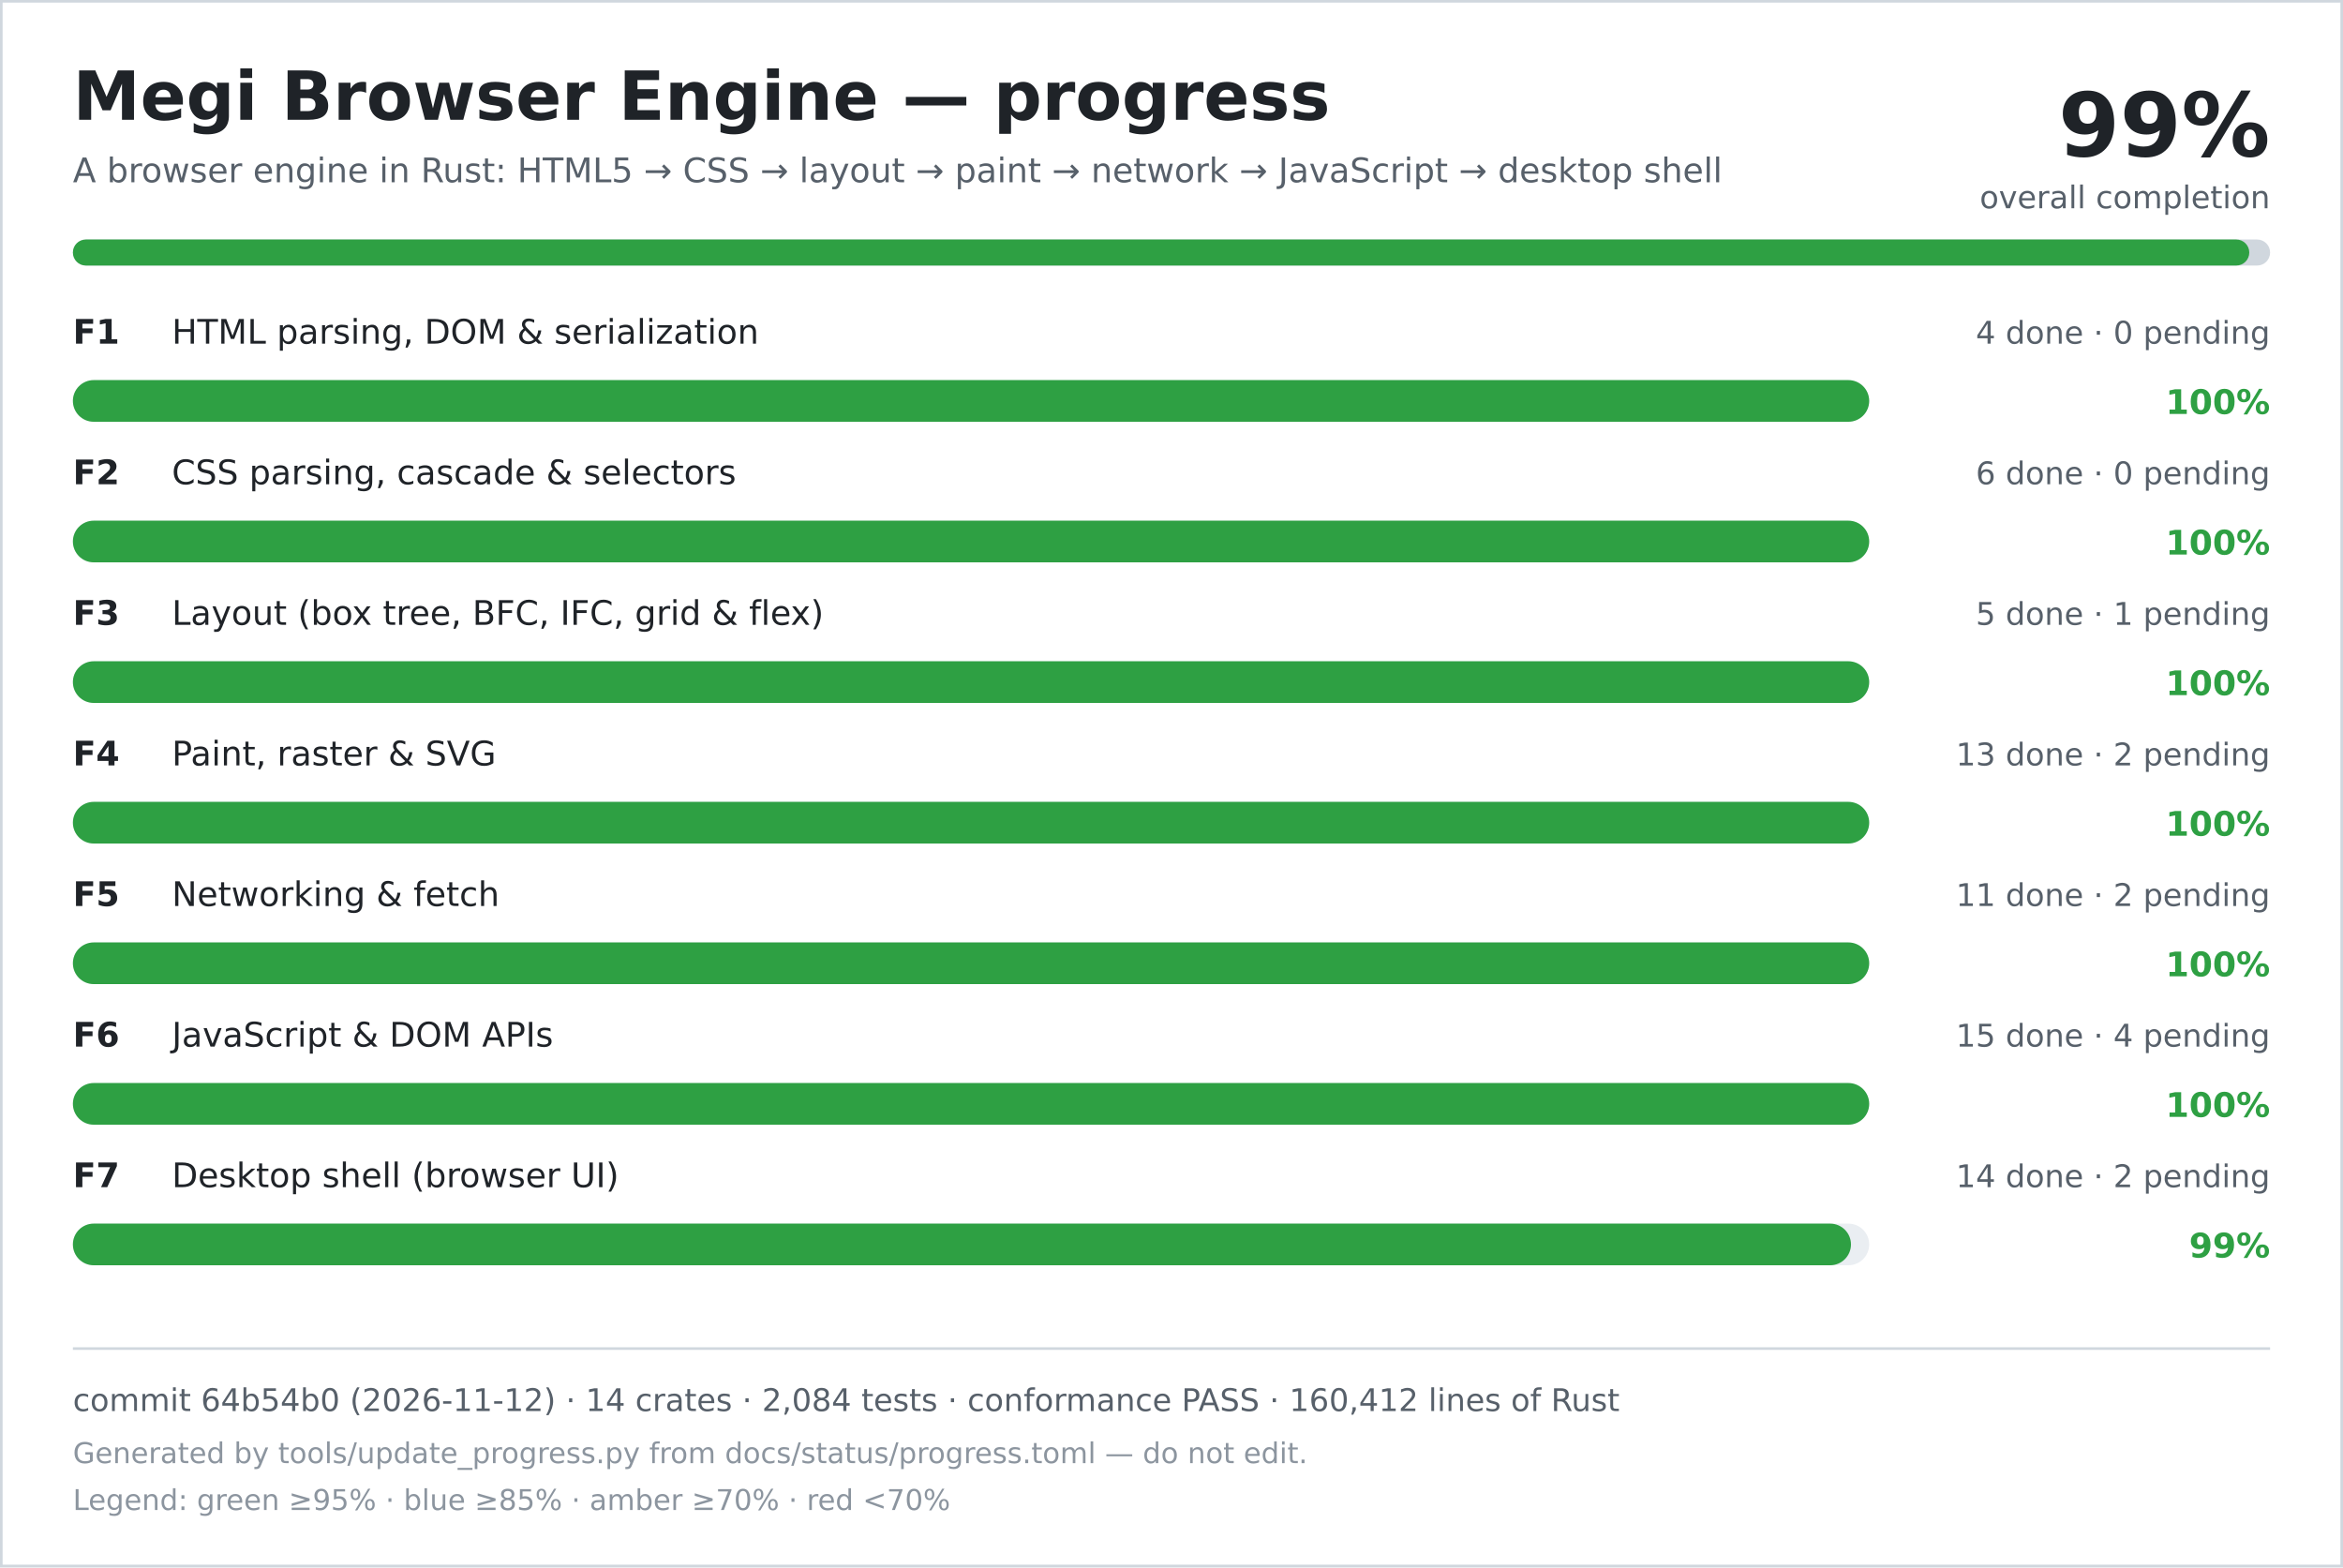
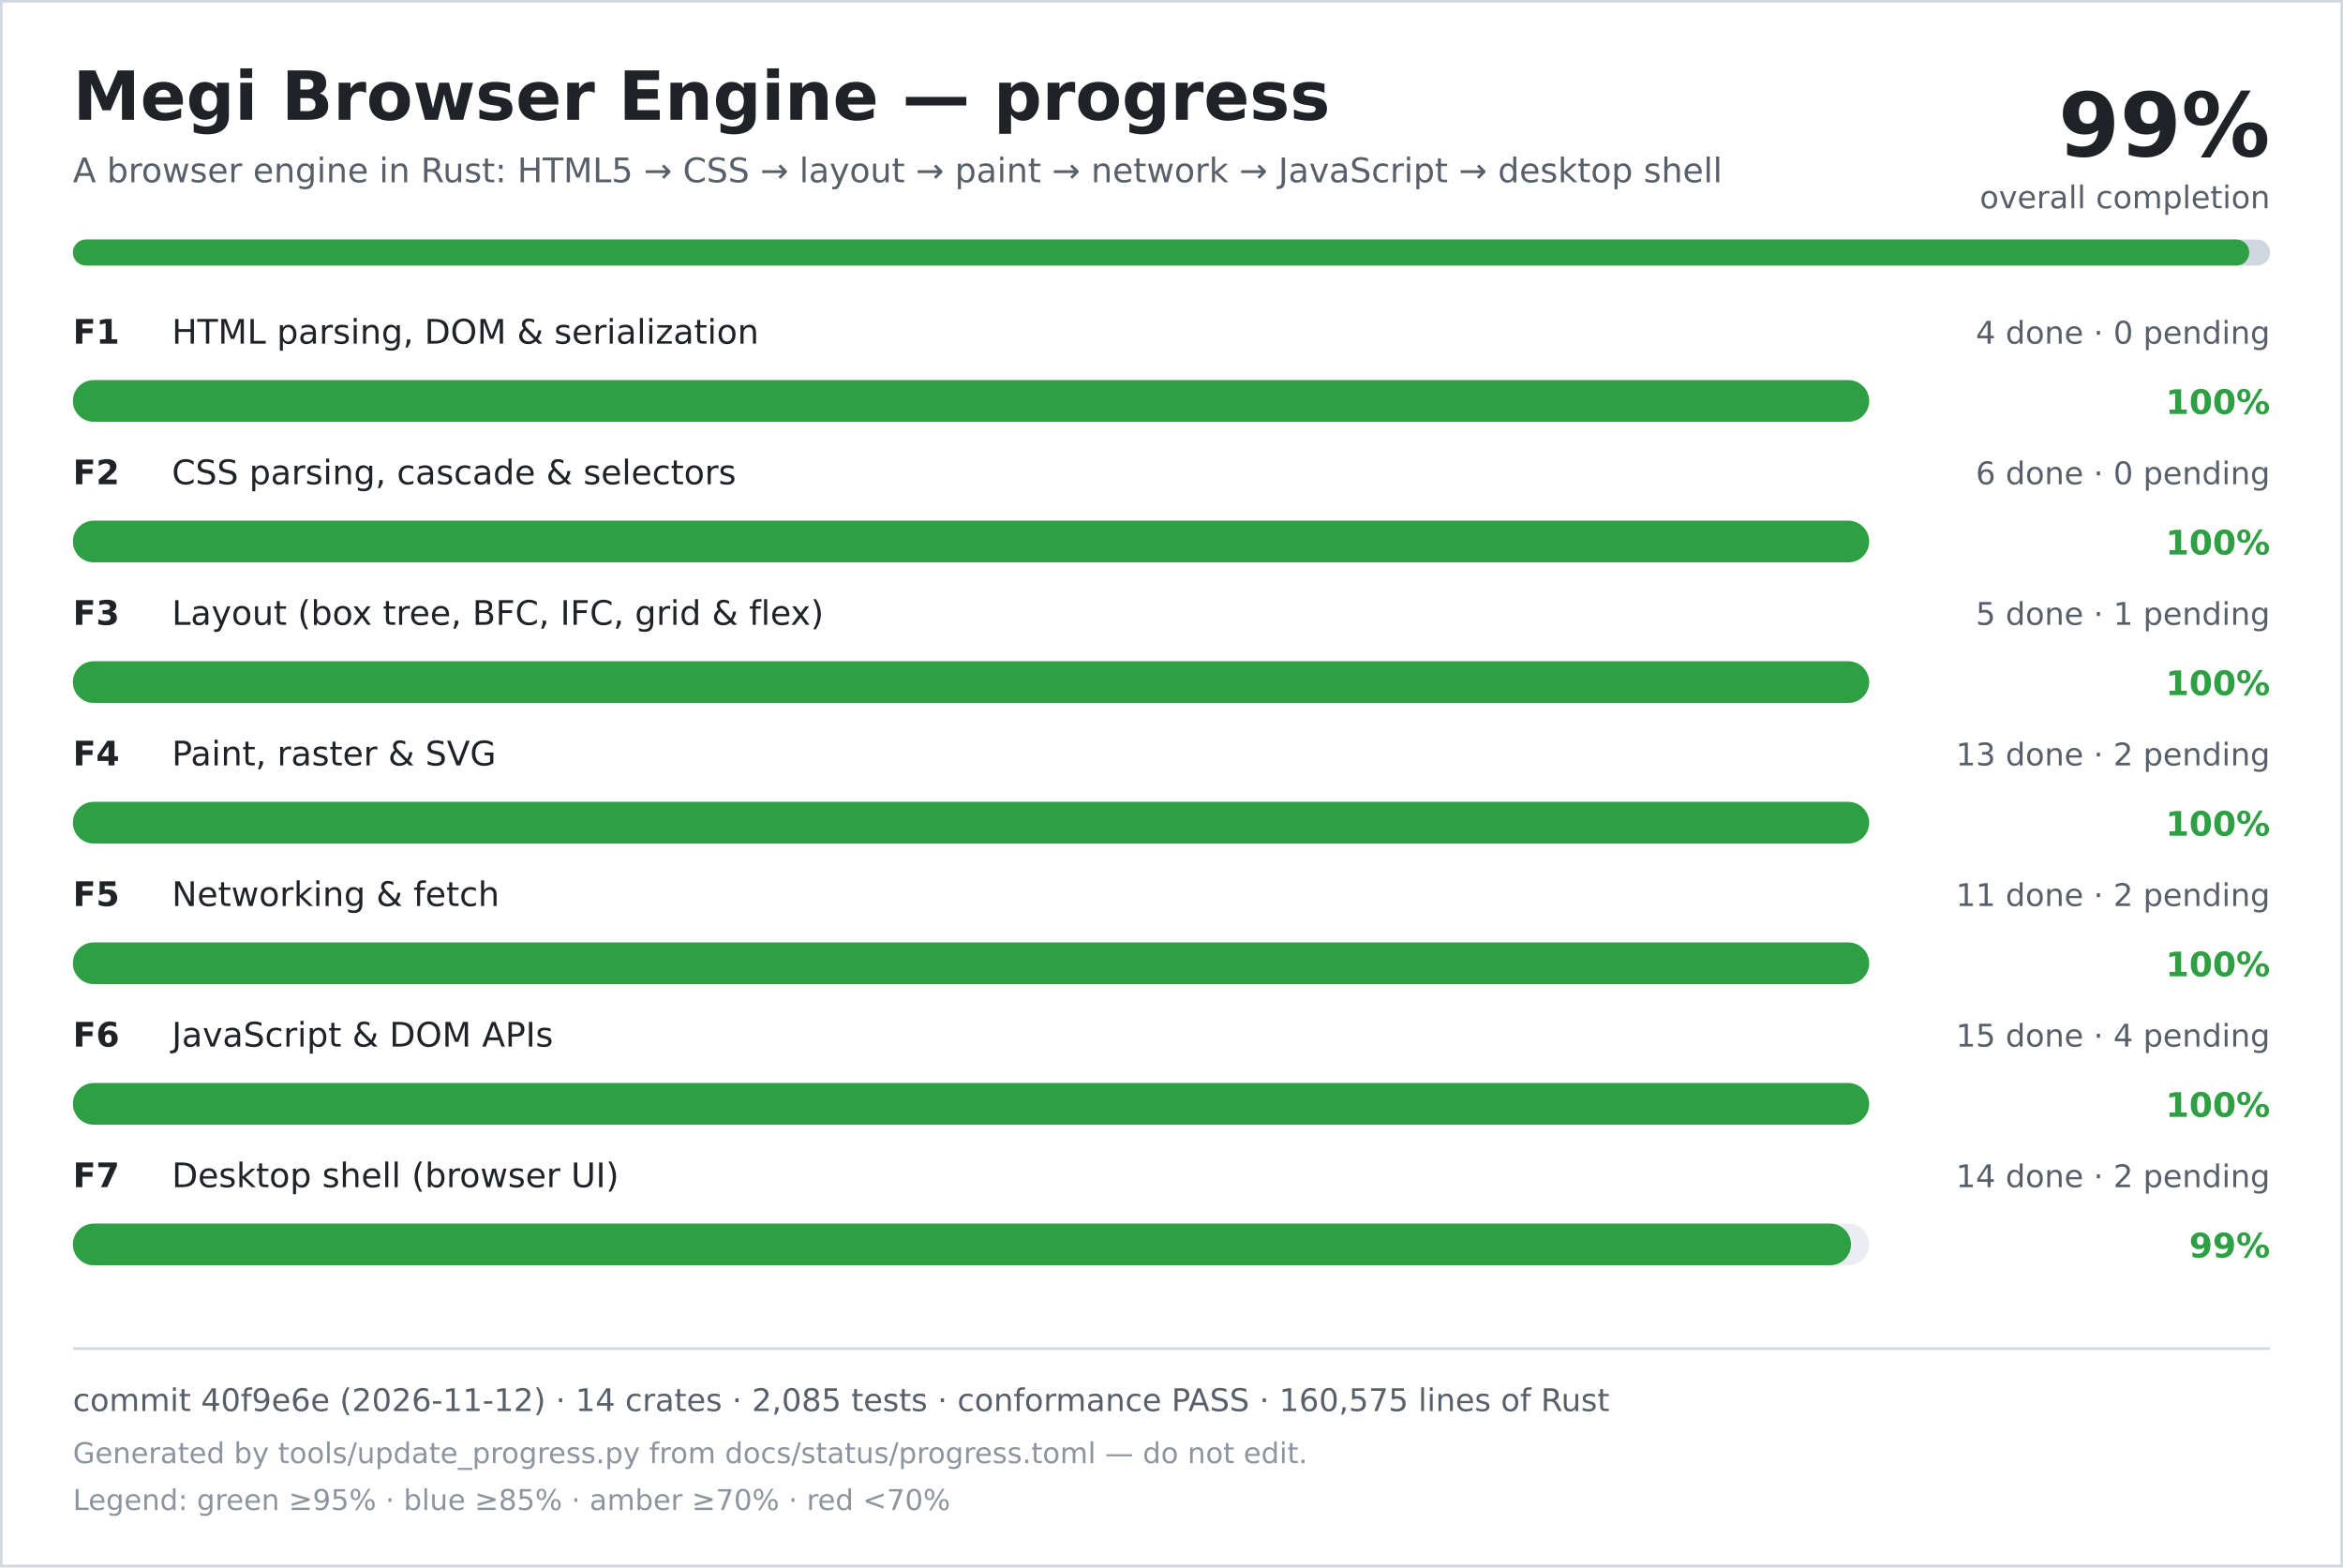
<svg xmlns="http://www.w3.org/2000/svg" width="900" height="602" viewBox="0 0 900 602" role="img" aria-labelledby="title desc">
  <rect width="900" height="602" fill="#ffffff" />
  <rect x="0.5" y="0.5" width="899" height="601" fill="none" stroke="#d0d7de" />
  <text x="28" y="46" font-family="DejaVu Sans, Verdana, sans-serif" font-size="26" font-weight="700" fill="#1f2328">Megi Browser Engine — progress</text>
  <text x="28" y="70" font-family="DejaVu Sans, Verdana, sans-serif" font-size="13" fill="#57606a">A browser engine in Rust: HTML5 → CSS → layout → paint → network → JavaScript → desktop shell</text>
  <text x="872" y="60" text-anchor="end" font-family="DejaVu Sans, Verdana, sans-serif" font-size="34" font-weight="700" fill="#1f2328">99%</text>
  <text x="872" y="80" text-anchor="end" font-family="DejaVu Sans, Verdana, sans-serif" font-size="12" fill="#57606a">overall completion</text>
  <rect x="28" y="92" width="844" height="10" rx="5" fill="#d0d7de" />
  <rect x="28" y="92" width="836" height="10" rx="5" fill="#2ea043" />
  <text x="28" y="132" font-family="DejaVu Sans, Verdana, sans-serif" font-size="13" font-weight="700" fill="#1f2328">F1</text>
  <text x="66" y="132" font-family="DejaVu Sans, Verdana, sans-serif" font-size="13" fill="#1f2328">HTML parsing, DOM &amp; serialization</text>
  <text x="872" y="132" text-anchor="end" font-family="DejaVu Sans, Verdana, sans-serif" font-size="12" fill="#57606a">4 done · 0 pending</text>
  <rect x="28" y="146" width="690" height="16" rx="8" fill="#eaeef2" />
  <rect x="28" y="146" width="690" height="16" rx="8" fill="#2ea043" />
  <text x="872" y="159" text-anchor="end" font-family="DejaVu Sans, Verdana, sans-serif" font-size="13" font-weight="700" fill="#2ea043">100%</text>
  <text x="28" y="186" font-family="DejaVu Sans, Verdana, sans-serif" font-size="13" font-weight="700" fill="#1f2328">F2</text>
  <text x="66" y="186" font-family="DejaVu Sans, Verdana, sans-serif" font-size="13" fill="#1f2328">CSS parsing, cascade &amp; selectors</text>
  <text x="872" y="186" text-anchor="end" font-family="DejaVu Sans, Verdana, sans-serif" font-size="12" fill="#57606a">6 done · 0 pending</text>
  <rect x="28" y="200" width="690" height="16" rx="8" fill="#eaeef2" />
  <rect x="28" y="200" width="690" height="16" rx="8" fill="#2ea043" />
  <text x="872" y="213" text-anchor="end" font-family="DejaVu Sans, Verdana, sans-serif" font-size="13" font-weight="700" fill="#2ea043">100%</text>
  <text x="28" y="240" font-family="DejaVu Sans, Verdana, sans-serif" font-size="13" font-weight="700" fill="#1f2328">F3</text>
  <text x="66" y="240" font-family="DejaVu Sans, Verdana, sans-serif" font-size="13" fill="#1f2328">Layout (box tree, BFC, IFC, grid &amp; flex)</text>
  <text x="872" y="240" text-anchor="end" font-family="DejaVu Sans, Verdana, sans-serif" font-size="12" fill="#57606a">5 done · 1 pending</text>
  <rect x="28" y="254" width="690" height="16" rx="8" fill="#eaeef2" />
  <rect x="28" y="254" width="690" height="16" rx="8" fill="#2ea043" />
  <text x="872" y="267" text-anchor="end" font-family="DejaVu Sans, Verdana, sans-serif" font-size="13" font-weight="700" fill="#2ea043">100%</text>
  <text x="28" y="294" font-family="DejaVu Sans, Verdana, sans-serif" font-size="13" font-weight="700" fill="#1f2328">F4</text>
  <text x="66" y="294" font-family="DejaVu Sans, Verdana, sans-serif" font-size="13" fill="#1f2328">Paint, raster &amp; SVG</text>
  <text x="872" y="294" text-anchor="end" font-family="DejaVu Sans, Verdana, sans-serif" font-size="12" fill="#57606a">13 done · 2 pending</text>
  <rect x="28" y="308" width="690" height="16" rx="8" fill="#eaeef2" />
  <rect x="28" y="308" width="690" height="16" rx="8" fill="#2ea043" />
  <text x="872" y="321" text-anchor="end" font-family="DejaVu Sans, Verdana, sans-serif" font-size="13" font-weight="700" fill="#2ea043">100%</text>
  <text x="28" y="348" font-family="DejaVu Sans, Verdana, sans-serif" font-size="13" font-weight="700" fill="#1f2328">F5</text>
  <text x="66" y="348" font-family="DejaVu Sans, Verdana, sans-serif" font-size="13" fill="#1f2328">Networking &amp; fetch</text>
  <text x="872" y="348" text-anchor="end" font-family="DejaVu Sans, Verdana, sans-serif" font-size="12" fill="#57606a">11 done · 2 pending</text>
  <rect x="28" y="362" width="690" height="16" rx="8" fill="#eaeef2" />
  <rect x="28" y="362" width="690" height="16" rx="8" fill="#2ea043" />
  <text x="872" y="375" text-anchor="end" font-family="DejaVu Sans, Verdana, sans-serif" font-size="13" font-weight="700" fill="#2ea043">100%</text>
  <text x="28" y="402" font-family="DejaVu Sans, Verdana, sans-serif" font-size="13" font-weight="700" fill="#1f2328">F6</text>
  <text x="66" y="402" font-family="DejaVu Sans, Verdana, sans-serif" font-size="13" fill="#1f2328">JavaScript &amp; DOM APIs</text>
  <text x="872" y="402" text-anchor="end" font-family="DejaVu Sans, Verdana, sans-serif" font-size="12" fill="#57606a">15 done · 4 pending</text>
  <rect x="28" y="416" width="690" height="16" rx="8" fill="#eaeef2" />
  <rect x="28" y="416" width="690" height="16" rx="8" fill="#2ea043" />
  <text x="872" y="429" text-anchor="end" font-family="DejaVu Sans, Verdana, sans-serif" font-size="13" font-weight="700" fill="#2ea043">100%</text>
  <text x="28" y="456" font-family="DejaVu Sans, Verdana, sans-serif" font-size="13" font-weight="700" fill="#1f2328">F7</text>
  <text x="66" y="456" font-family="DejaVu Sans, Verdana, sans-serif" font-size="13" fill="#1f2328">Desktop shell (browser UI)</text>
  <text x="872" y="456" text-anchor="end" font-family="DejaVu Sans, Verdana, sans-serif" font-size="12" fill="#57606a">14 done · 2 pending</text>
  <rect x="28" y="470" width="690" height="16" rx="8" fill="#eaeef2" />
  <rect x="28" y="470" width="683" height="16" rx="8" fill="#2ea043" />
  <text x="872" y="483" text-anchor="end" font-family="DejaVu Sans, Verdana, sans-serif" font-size="13" font-weight="700" fill="#2ea043">99%</text>
  <line x1="28" y1="518" x2="872" y2="518" stroke="#d0d7de" />
-   <text x="28" y="542" font-family="DejaVu Sans, Verdana, sans-serif" font-size="12" fill="#57606a">commit 64b54b0 (2026-11-12) · 14 crates · 2,084 tests · conformance PASS · 160,412 lines of Rust</text>
+   <text x="28" y="542" font-family="DejaVu Sans, Verdana, sans-serif" font-size="12" fill="#57606a">commit 40f9e6e (2026-11-12) · 14 crates · 2,085 tests · conformance PASS · 160,575 lines of Rust</text>
  <text x="28" y="562" font-family="DejaVu Sans, Verdana, sans-serif" font-size="11" fill="#8c959f">Generated by tools/update_progress.py from docs/status/progress.toml — do not edit.</text>
  <text x="28" y="580" font-family="DejaVu Sans, Verdana, sans-serif" font-size="11" fill="#8c959f">Legend: green ≥95% · blue ≥85% · amber ≥70% · red &lt;70%</text>
</svg>
